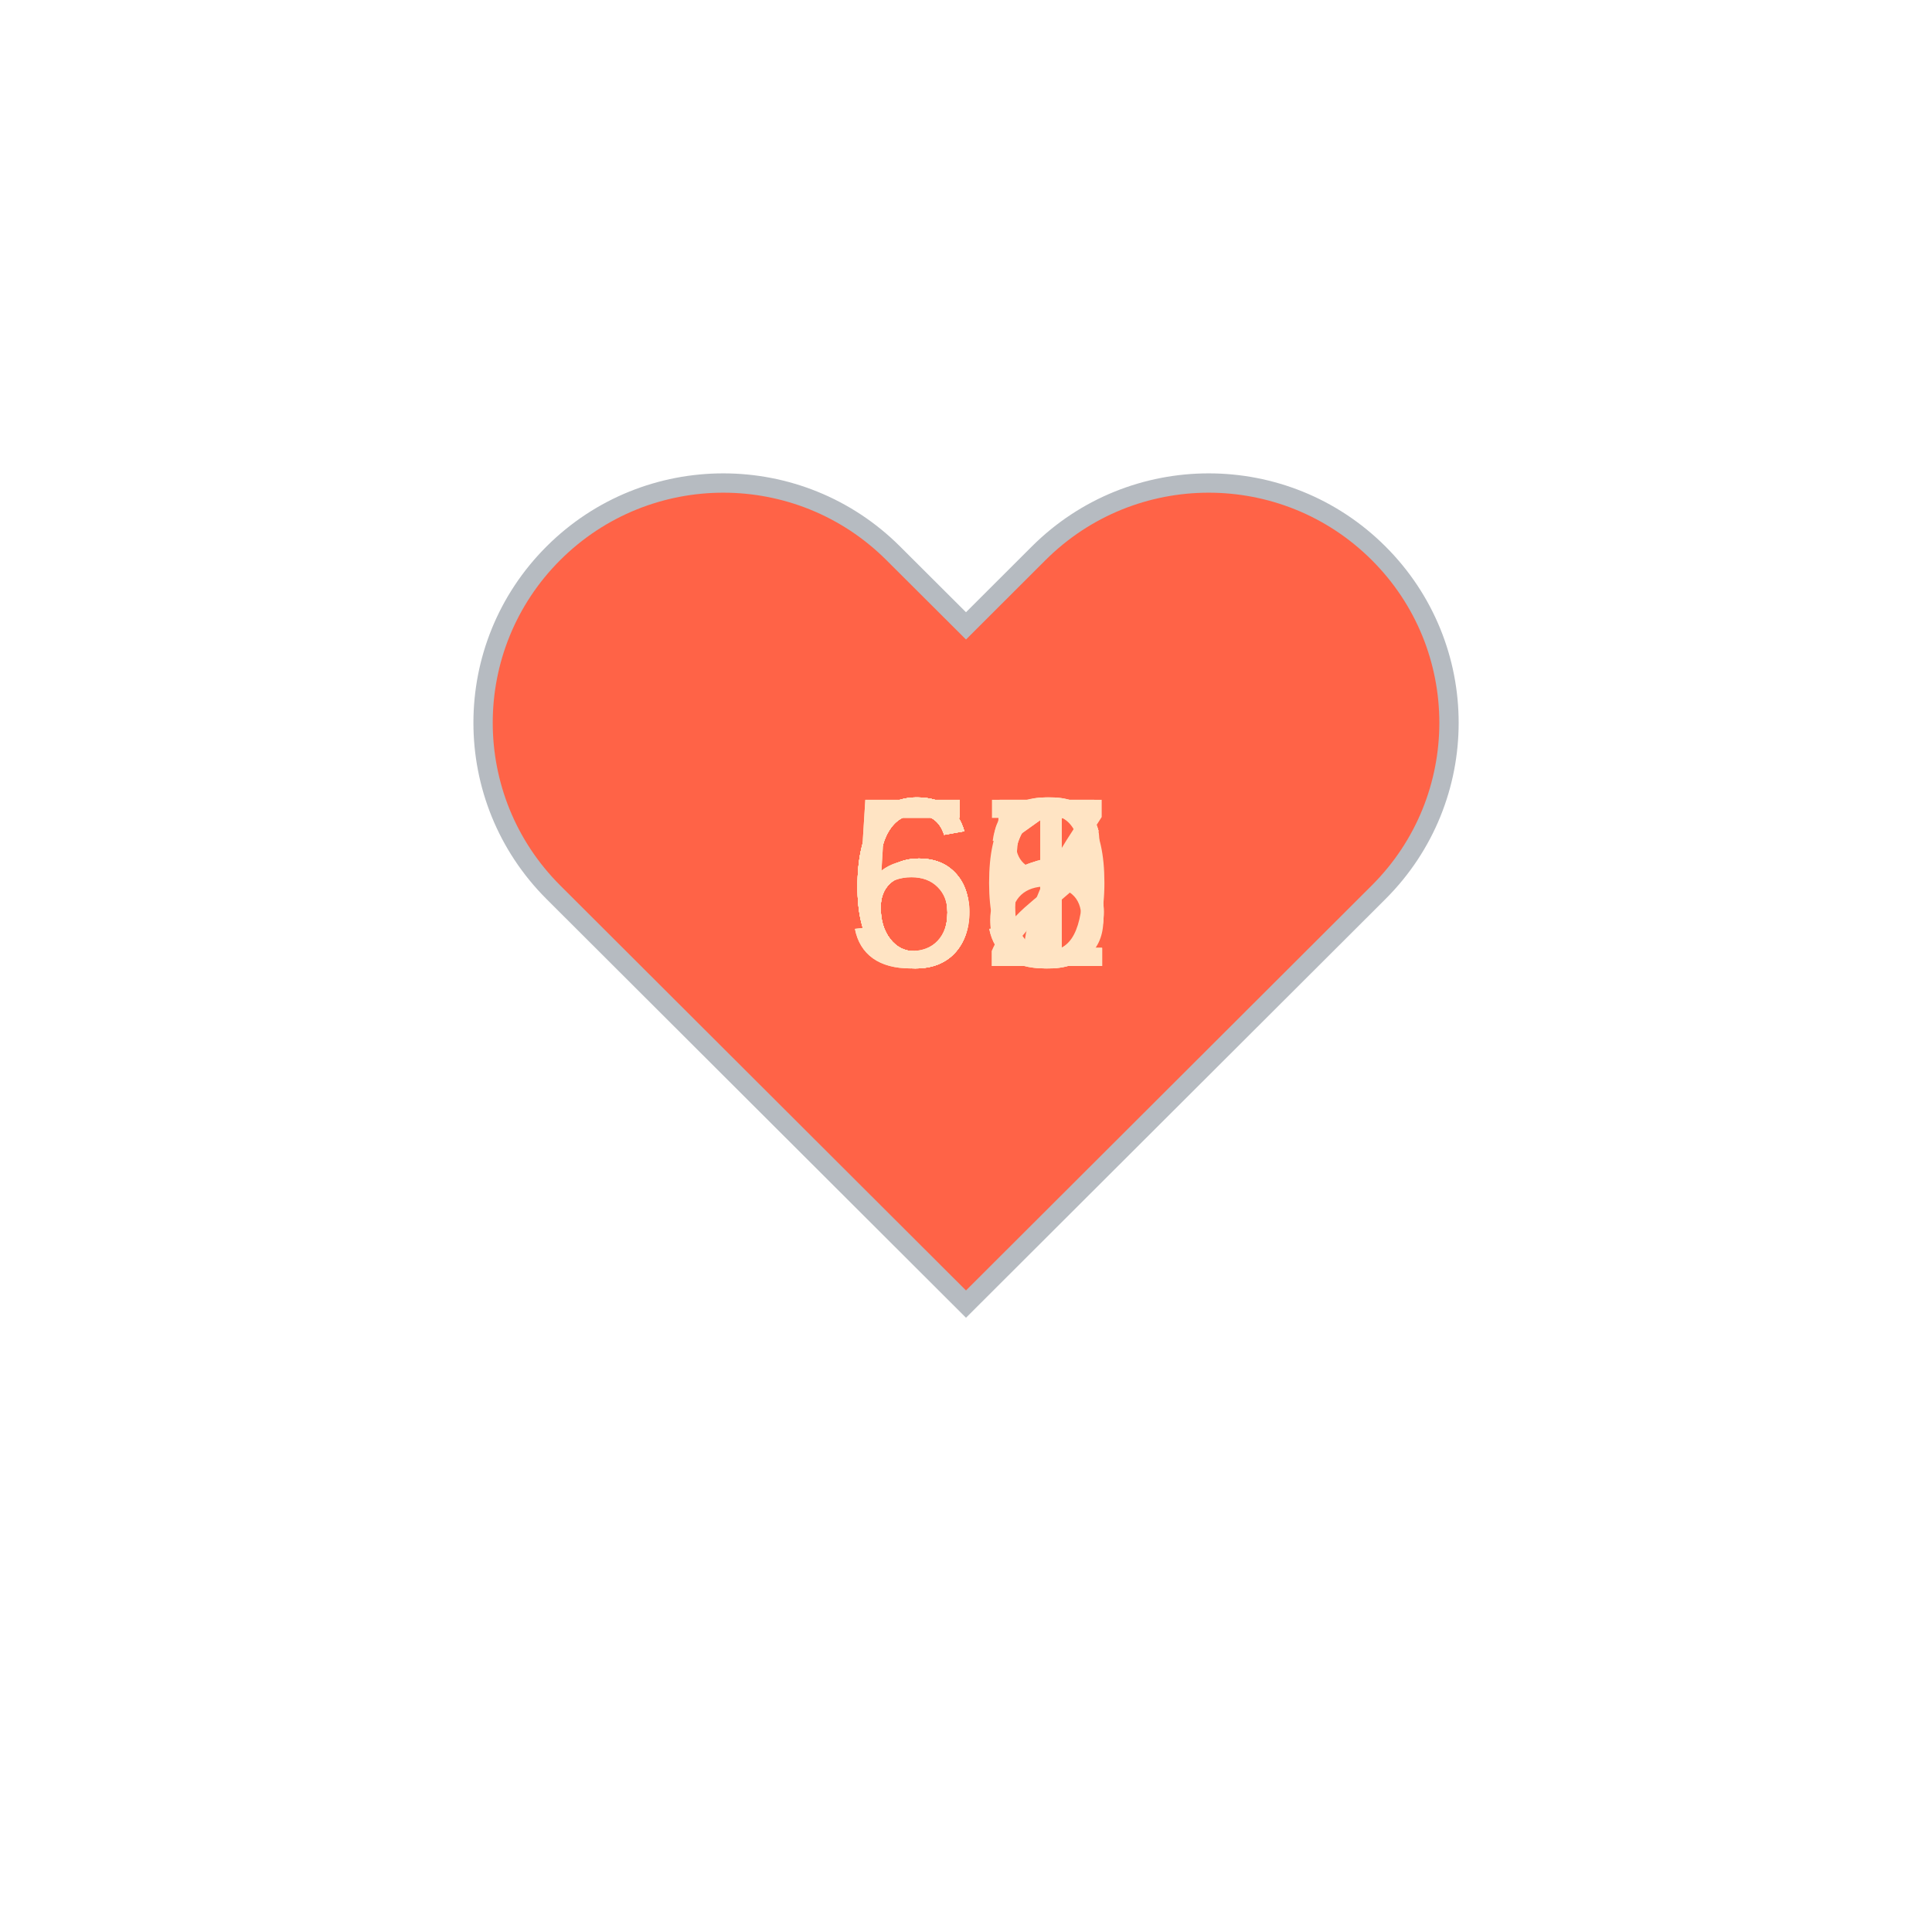
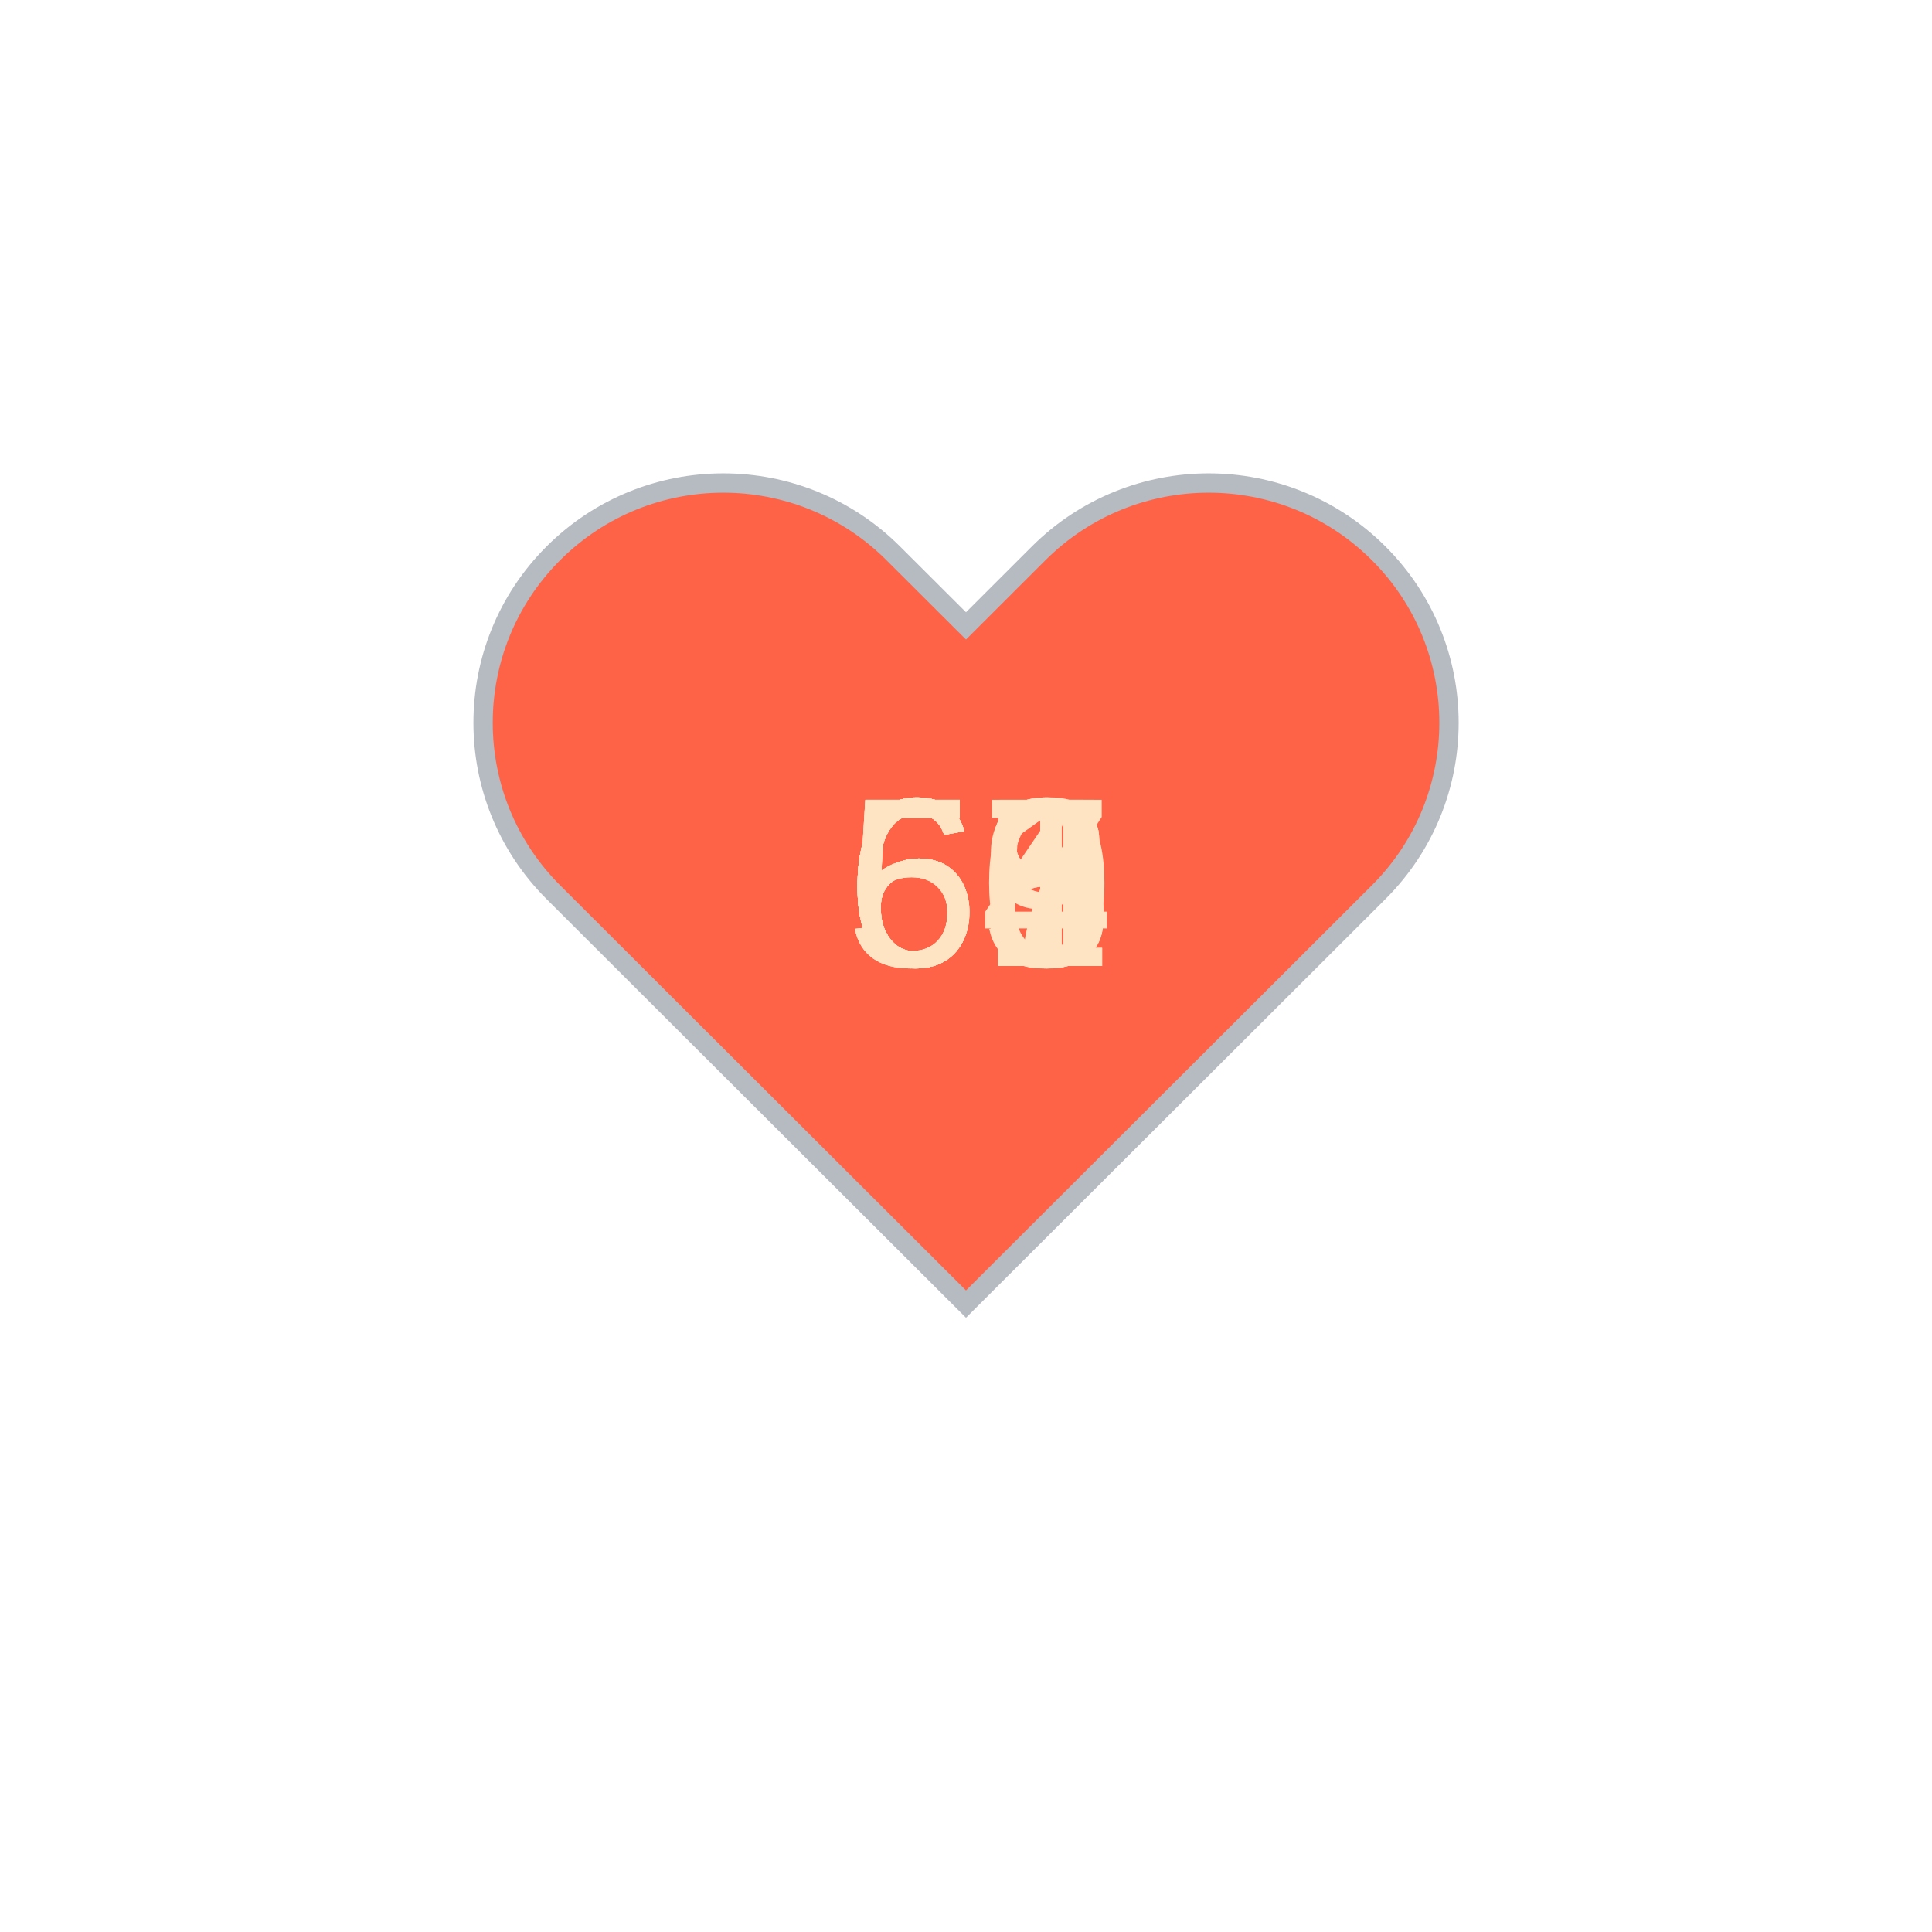
<svg xmlns="http://www.w3.org/2000/svg" baseProfile="full" height="150" version="1.1" viewBox="0,0,200,200" width="150">
  <defs />
  <g transform="translate(100 100)">
    <path d="M92.71,7.27L92.71,7.27c-9.71-9.69-25.46-9.69-35.18,0L50,14.79l-7.54-7.52C32.75-2.42,17-2.42,7.29,7.27v0 c-9.71,9.69-9.71,25.41,0,35.1L50,85l42.71-42.63C102.43,32.68,102.43,16.96,92.71,7.27z" fill="tomato" stroke="#B6BBC1" stroke-width="2" transform="translate(-50 -50)" />
    <animateTransform additive="sum" attributeName="transform" dur="1.2s" repeatCount="indefinite" type="scale" values="1; 1.5; 1.25; 1.5; 1.5; 1;" />
-     <text fill="bisque" style="font-size:25px; font-family:Arial" transform="translate(-12.5 0)">62<animate attributeName="visibility" dur="12.0s" keyTimes="0;0.1;0.2;0.3;0.4;0.5;0.6;0.7;0.8;0.9;1.0" repeatCount="indefinite" values="visible;hidden;hidden;hidden;hidden;hidden;hidden;hidden;hidden;hidden;hidden" />
+     <text fill="bisque" style="font-size:25px; font-family:Arial" transform="translate(-12.5 0)">58<animate attributeName="visibility" dur="12.0s" keyTimes="0;0.1;0.2;0.3;0.4;0.5;0.6;0.7;0.8;0.9;1.0" repeatCount="indefinite" values="visible;hidden;hidden;hidden;hidden;hidden;hidden;hidden;hidden;hidden;hidden" />
    </text>
-     <text fill="bisque" style="font-size:25px; font-family:Arial" transform="translate(-12.5 0)">67<animate attributeName="visibility" dur="12.0s" keyTimes="0;0.1;0.2;0.3;0.4;0.5;0.6;0.7;0.8;0.9;1.0" repeatCount="indefinite" values="hidden;visible;hidden;hidden;hidden;hidden;hidden;hidden;hidden;hidden;hidden" />
+     <text fill="bisque" style="font-size:25px; font-family:Arial" transform="translate(-12.5 0)">61<animate attributeName="visibility" dur="12.0s" keyTimes="0;0.1;0.2;0.3;0.4;0.5;0.6;0.7;0.8;0.9;1.0" repeatCount="indefinite" values="hidden;visible;hidden;hidden;hidden;hidden;hidden;hidden;hidden;hidden;hidden" />
    </text>
-     <text fill="bisque" style="font-size:25px; font-family:Arial" transform="translate(-12.5 0)">66<animate attributeName="visibility" dur="12.0s" keyTimes="0;0.1;0.2;0.3;0.4;0.5;0.6;0.7;0.8;0.9;1.0" repeatCount="indefinite" values="hidden;hidden;visible;hidden;hidden;hidden;hidden;hidden;hidden;hidden;hidden" />
+     <text fill="bisque" style="font-size:25px; font-family:Arial" transform="translate(-12.5 0)">60<animate attributeName="visibility" dur="12.0s" keyTimes="0;0.1;0.2;0.3;0.4;0.5;0.6;0.7;0.8;0.9;1.0" repeatCount="indefinite" values="hidden;hidden;visible;hidden;hidden;hidden;hidden;hidden;hidden;hidden;hidden" />
    </text>
-     <text fill="bisque" style="font-size:25px; font-family:Arial" transform="translate(-12.5 0)">61<animate attributeName="visibility" dur="12.0s" keyTimes="0;0.1;0.2;0.3;0.4;0.5;0.6;0.7;0.8;0.9;1.0" repeatCount="indefinite" values="hidden;hidden;hidden;visible;hidden;hidden;hidden;hidden;hidden;hidden;hidden" />
+     <text fill="bisque" style="font-size:25px; font-family:Arial" transform="translate(-12.5 0)">65<animate attributeName="visibility" dur="12.0s" keyTimes="0;0.1;0.2;0.3;0.4;0.5;0.6;0.7;0.8;0.9;1.0" repeatCount="indefinite" values="hidden;hidden;hidden;visible;hidden;hidden;hidden;hidden;hidden;hidden;hidden" />
    </text>
-     <text fill="bisque" style="font-size:25px; font-family:Arial" transform="translate(-12.5 0)">56<animate attributeName="visibility" dur="12.0s" keyTimes="0;0.1;0.2;0.3;0.4;0.5;0.6;0.7;0.8;0.9;1.0" repeatCount="indefinite" values="hidden;hidden;hidden;hidden;visible;hidden;hidden;hidden;hidden;hidden;hidden" />
+     <text fill="bisque" style="font-size:25px; font-family:Arial" transform="translate(-12.5 0)">61<animate attributeName="visibility" dur="12.0s" keyTimes="0;0.1;0.2;0.3;0.4;0.5;0.6;0.7;0.8;0.9;1.0" repeatCount="indefinite" values="hidden;hidden;hidden;hidden;visible;hidden;hidden;hidden;hidden;hidden;hidden" />
    </text>
-     <text fill="bisque" style="font-size:25px; font-family:Arial" transform="translate(-12.5 0)">65<animate attributeName="visibility" dur="12.0s" keyTimes="0;0.1;0.2;0.3;0.4;0.5;0.6;0.7;0.8;0.9;1.0" repeatCount="indefinite" values="hidden;hidden;hidden;hidden;hidden;visible;hidden;hidden;hidden;hidden;hidden" />
+     <text fill="bisque" style="font-size:25px; font-family:Arial" transform="translate(-12.5 0)">59<animate attributeName="visibility" dur="12.0s" keyTimes="0;0.1;0.2;0.3;0.4;0.5;0.6;0.7;0.8;0.9;1.0" repeatCount="indefinite" values="hidden;hidden;hidden;hidden;hidden;visible;hidden;hidden;hidden;hidden;hidden" />
    </text>
    <text fill="bisque" style="font-size:25px; font-family:Arial" transform="translate(-12.5 0)">58<animate attributeName="visibility" dur="12.0s" keyTimes="0;0.1;0.2;0.3;0.4;0.5;0.6;0.7;0.8;0.9;1.0" repeatCount="indefinite" values="hidden;hidden;hidden;hidden;hidden;hidden;visible;hidden;hidden;hidden;hidden" />
    </text>
-     <text fill="bisque" style="font-size:25px; font-family:Arial" transform="translate(-12.5 0)">61<animate attributeName="visibility" dur="12.0s" keyTimes="0;0.1;0.2;0.3;0.4;0.5;0.6;0.7;0.8;0.9;1.0" repeatCount="indefinite" values="hidden;hidden;hidden;hidden;hidden;hidden;hidden;visible;hidden;hidden;hidden" />
+     <text fill="bisque" style="font-size:25px; font-family:Arial" transform="translate(-12.5 0)">67<animate attributeName="visibility" dur="12.0s" keyTimes="0;0.1;0.2;0.3;0.4;0.5;0.6;0.7;0.8;0.9;1.0" repeatCount="indefinite" values="hidden;hidden;hidden;hidden;hidden;hidden;hidden;visible;hidden;hidden;hidden" />
    </text>
-     <text fill="bisque" style="font-size:25px; font-family:Arial" transform="translate(-12.5 0)">60<animate attributeName="visibility" dur="12.0s" keyTimes="0;0.1;0.2;0.3;0.4;0.5;0.6;0.7;0.8;0.9;1.0" repeatCount="indefinite" values="hidden;hidden;hidden;hidden;hidden;hidden;hidden;hidden;visible;hidden;hidden" />
+     <text fill="bisque" style="font-size:25px; font-family:Arial" transform="translate(-12.5 0)">64<animate attributeName="visibility" dur="12.0s" keyTimes="0;0.1;0.2;0.3;0.4;0.5;0.6;0.7;0.8;0.9;1.0" repeatCount="indefinite" values="hidden;hidden;hidden;hidden;hidden;hidden;hidden;hidden;visible;hidden;hidden" />
    </text>
-     <text fill="bisque" style="font-size:25px; font-family:Arial" transform="translate(-12.5 0)">65<animate attributeName="visibility" dur="12.0s" keyTimes="0;0.1;0.2;0.3;0.4;0.5;0.6;0.7;0.8;0.9;1.0" repeatCount="indefinite" values="hidden;hidden;hidden;hidden;hidden;hidden;hidden;hidden;hidden;visible;hidden" />
+     <text fill="bisque" style="font-size:25px; font-family:Arial" transform="translate(-12.5 0)">66<animate attributeName="visibility" dur="12.0s" keyTimes="0;0.1;0.2;0.3;0.4;0.5;0.6;0.7;0.8;0.9;1.0" repeatCount="indefinite" values="hidden;hidden;hidden;hidden;hidden;hidden;hidden;hidden;hidden;visible;hidden" />
    </text>
  </g>
</svg>
